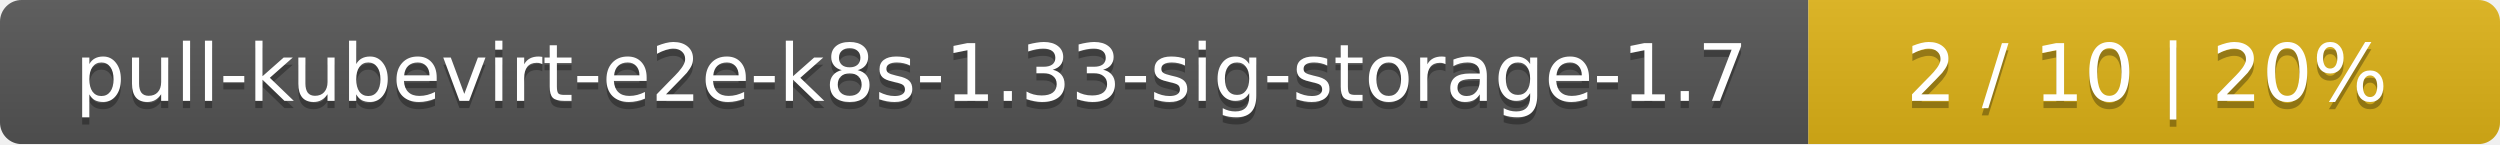
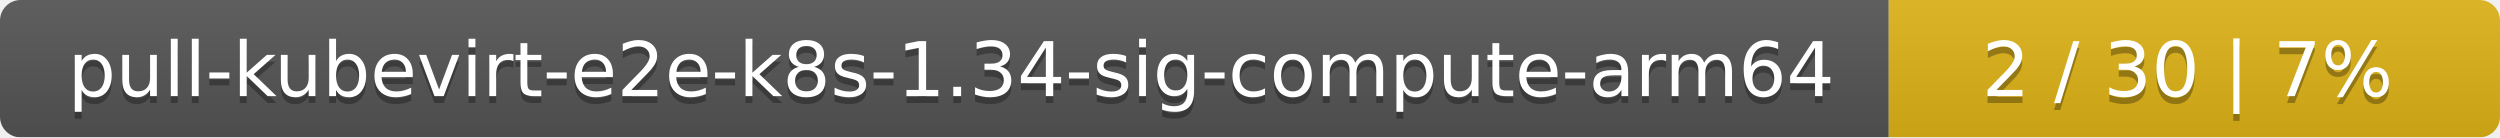
- <svg xmlns="http://www.w3.org/2000/svg" width="347" height="20">
+ <svg xmlns="http://www.w3.org/2000/svg" width="364" height="20">
  <linearGradient id="smooth" x2="0" y2="100%">
    <stop offset="0" stop-color="#bbb" stop-opacity=".1" />
    <stop offset="1" stop-opacity=".1" />
  </linearGradient>
  <mask id="round">
-     <rect width="347" height="20" rx="3" fill="#fff" />
+     <rect width="364" height="20" rx="3" fill="#fff" />
  </mask>
  <g mask="url(#round)">
-     <rect width="251" height="20" fill="#555" />
-     <rect x="251" width="96" height="20" fill="#dfb317" />
-     <rect width="347" height="20" fill="url(#smooth)" />
+     <rect width="275" height="20" fill="#555" />
+     <rect x="275" width="89" height="20" fill="#dfb317" />
+     <rect width="364" height="20" fill="url(#smooth)" />
  </g>
  <g fill="#fff" text-anchor="middle" font-family="DejaVu Sans,Verdana,Geneva,sans-serif" font-size="11">
-     <text x="126.5" y="15" fill="#010101" fill-opacity=".3">pull-kubevirt-e2e-k8s-1.33-sig-storage-1.7</text>
-     <text x="126.5" y="14">pull-kubevirt-e2e-k8s-1.33-sig-storage-1.7</text>
-     <text x="298" y="15" fill="#010101" fill-opacity=".3">2 / 10    |    20%</text>
-     <text x="298" y="14">2 / 10    |    20%</text>
+     <text x="138.5" y="15" fill="#010101" fill-opacity=".3">pull-kubevirt-e2e-k8s-1.34-sig-compute-arm64</text>
+     <text x="138.5" y="14">pull-kubevirt-e2e-k8s-1.34-sig-compute-arm64</text>
+     <text x="318.5" y="15" fill="#010101" fill-opacity=".3">2 / 30    |    7%</text>
+     <text x="318.5" y="14">2 / 30    |    7%</text>
  </g>
</svg>
